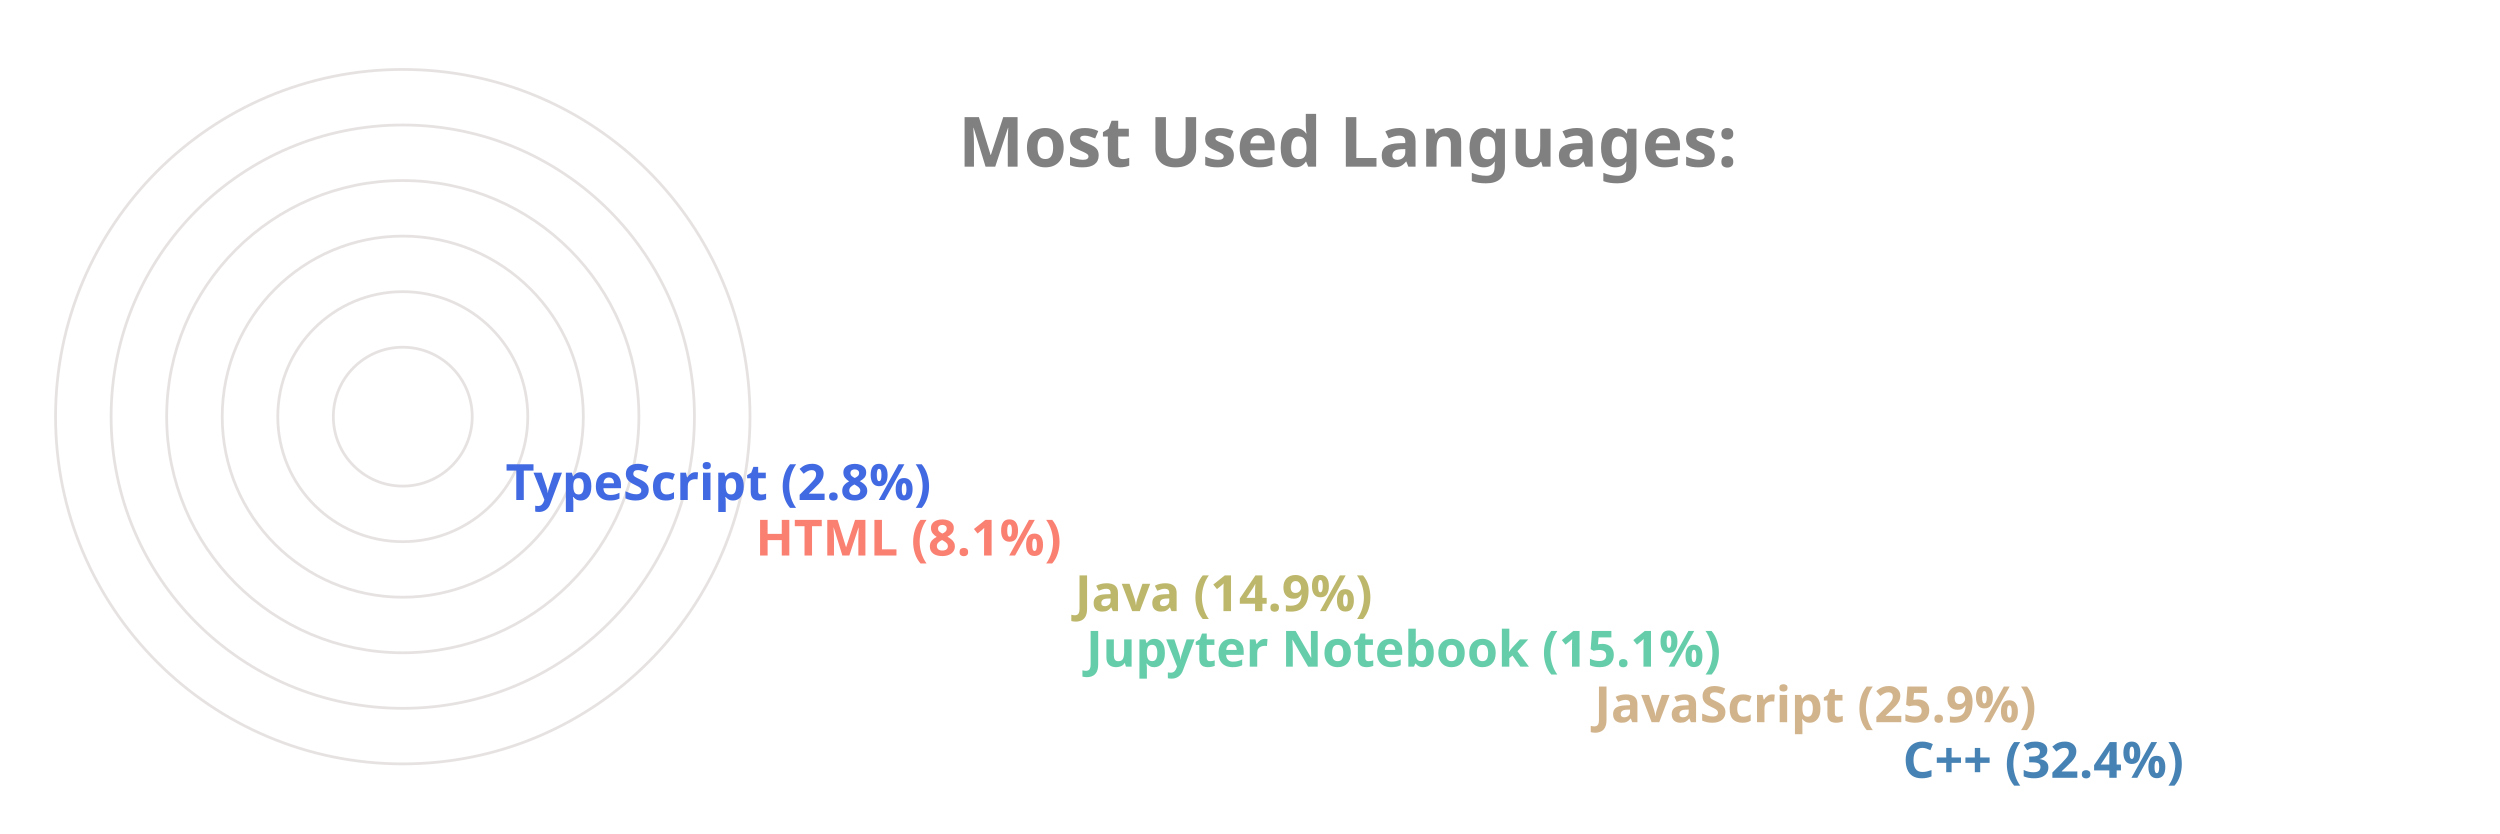
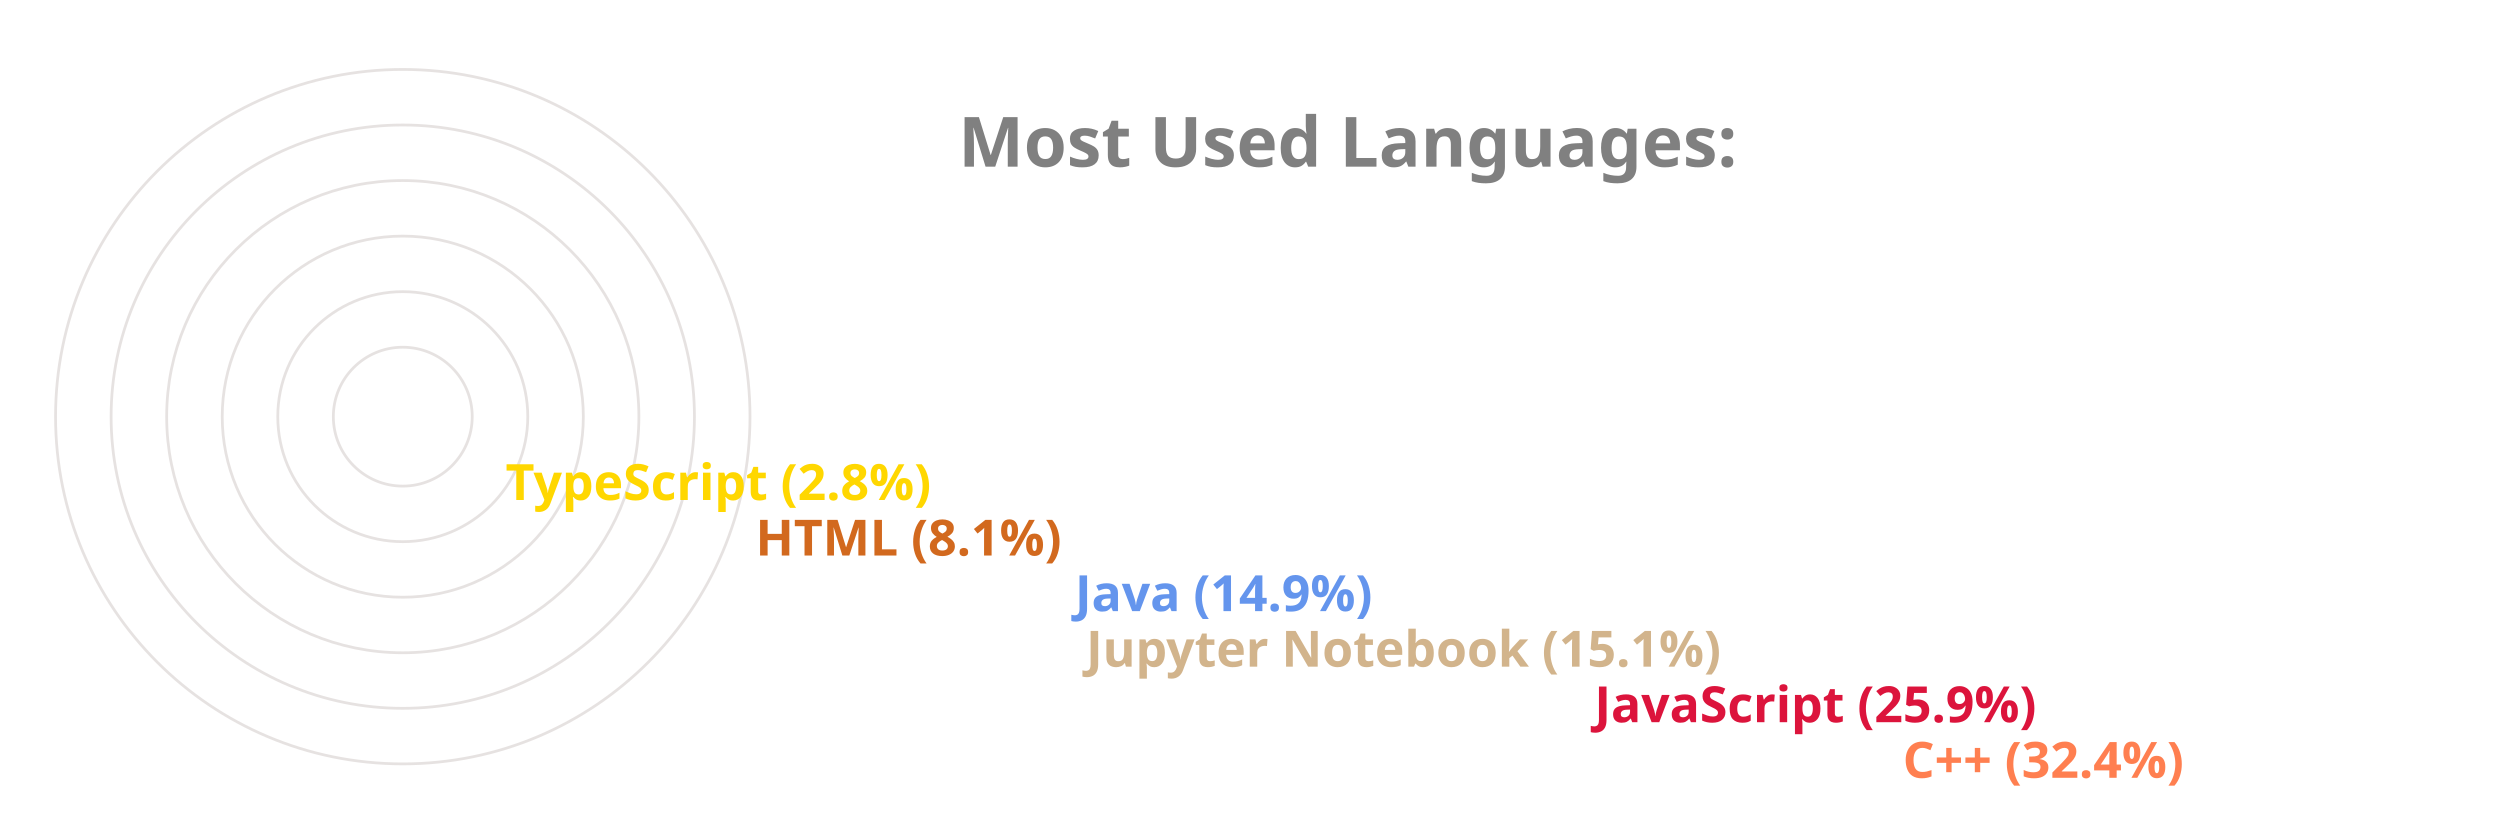
<svg xmlns="http://www.w3.org/2000/svg" viewBox="0 0 650 300" height="200px" width="600px">
  <style>
		.label {
			font: bold 25px sans-serif;
			color: #404040;
			-webkit-text-stroke: 1px white;
	  	}
		.name {
			font: bold 18px sans-serif;
			color: #404040;
	  	}

		.line {
			stroke-dasharray: 1000;
			stroke-dashoffset: 1000;
			animation: dash 3.5s ease-in-out forwards;	
			animation-iteration-count: infinite;
			animation-direction: alternate-reverse;
		}

		.path {
			stroke-dasharray: 1000;
			stroke-dashoffset: 1000;
			animation: dash 3.5s ease-in-out forwards;	
			animation-iteration-count: infinite;
			animation-direction: alternate-reverse;
		}
		  
		@keyframes dash {
			to {
				stroke-dashoffset: 0;
			}
		}

	</style>
  <g stroke="#E6E2E1" fill="none" stroke-width="1">
    <circle cx="20" cy="150" r="125" />
    <circle cx="20" cy="150" r="105" />
    <circle cx="20" cy="150" r="85" />
    <circle cx="20" cy="150" r="65" />
    <circle cx="20" cy="150" r="45" />
    <circle cx="20" cy="150" r="25" />
  </g>
  <g fill="none" stroke-width="20" class="line">
-     <line x2="550" y2="275" x1="20" y1="275" stroke="SteelBlue" />
-     <line x2="439" y2="255" x1="20" y1="255" stroke="Tan" />
-     <line x2="256" y2="235" x1="20" y1="235" stroke="MediumAquaMarine" />
-     <line x2="252" y2="215" x1="20" y1="215" stroke="DarkKhaki" />
-     <line x2="137" y2="195" x1="20" y1="195" stroke="Salmon" />
-     <line x2="47" y2="175" x1="20" y1="175" stroke="RoyalBlue" />
+     <line x2="550" y2="275" x1="20" y1="275" stroke="Coral" />
+     <line x2="439" y2="255" x1="20" y1="255" stroke="Crimson" />
+     <line x2="256" y2="235" x1="20" y1="235" stroke="Tan" />
+     <line x2="252" y2="215" x1="20" y1="215" stroke="CornflowerBlue" />
+     <line x2="137" y2="195" x1="20" y1="195" stroke="Chocolate" />
+     <line x2="47" y2="175" x1="20" y1="175" stroke="Gold" />
  </g>
  <g fill="none" stroke-width="20" stroke-linecap="round" class="path">
-     <path d="M 20 275 A 125 125 45 0 1 -86 83" stroke="SteelBlue" />
-     <path d="M 20 255 A 105 105 45 0 1 -74 103" stroke="Tan" />
-     <path d="M 20 235 A 85 85 45 0 1 -62 128" stroke="MediumAquaMarine" />
-     <path d="M 20 215 A 65 65 45 0 1 -42 133" stroke="DarkKhaki" />
-     <path d="M 20 195 A 45 45 45 0 1 -24 143" stroke="Salmon" />
-     <path d="M 20 175 A 25 25 45 0 1 -4 148" stroke="RoyalBlue" />
+     <path d="M 20 275 A 125 125 45 0 1 -86 83" stroke="Coral" />
+     <path d="M 20 255 A 105 105 45 0 1 -74 103" stroke="Crimson" />
+     <path d="M 20 235 A 85 85 45 0 1 -62 128" stroke="Tan" />
+     <path d="M 20 215 A 65 65 45 0 1 -42 133" stroke="CornflowerBlue" />
+     <path d="M 20 195 A 45 45 45 0 1 -24 143" stroke="Chocolate" />
+     <path d="M 20 175 A 25 25 45 0 1 -4 148" stroke="Gold" />
  </g>
  <g class="name">
-     <text x="560" y="280" fill="SteelBlue">C++ (32.4%)</text>
-     <text x="449" y="260" fill="Tan">JavaScript (25.9%)</text>
-     <text x="266" y="240" fill="MediumAquaMarine">Jupyter Notebook (15.1%)</text>
-     <text x="262" y="220" fill="DarkKhaki">Java (14.9%)</text>
-     <text x="147" y="200" fill="Salmon">HTML (8.1%)</text>
-     <text x="57" y="180" fill="RoyalBlue">TypeScript (2.8%)</text>
+     <text x="560" y="280" fill="Coral">C++ (32.4%)</text>
+     <text x="449" y="260" fill="Crimson">JavaScript (25.9%)</text>
+     <text x="266" y="240" fill="Tan">Jupyter Notebook (15.1%)</text>
+     <text x="262" y="220" fill="CornflowerBlue">Java (14.9%)</text>
+     <text x="147" y="200" fill="Chocolate">HTML (8.1%)</text>
+     <text x="57" y="180" fill="Gold">TypeScript (2.8%)</text>
  </g>
  <g class="label">
    <text x="220" y="60" fill="grey">Most Used Languages:</text>
  </g>
</svg>
